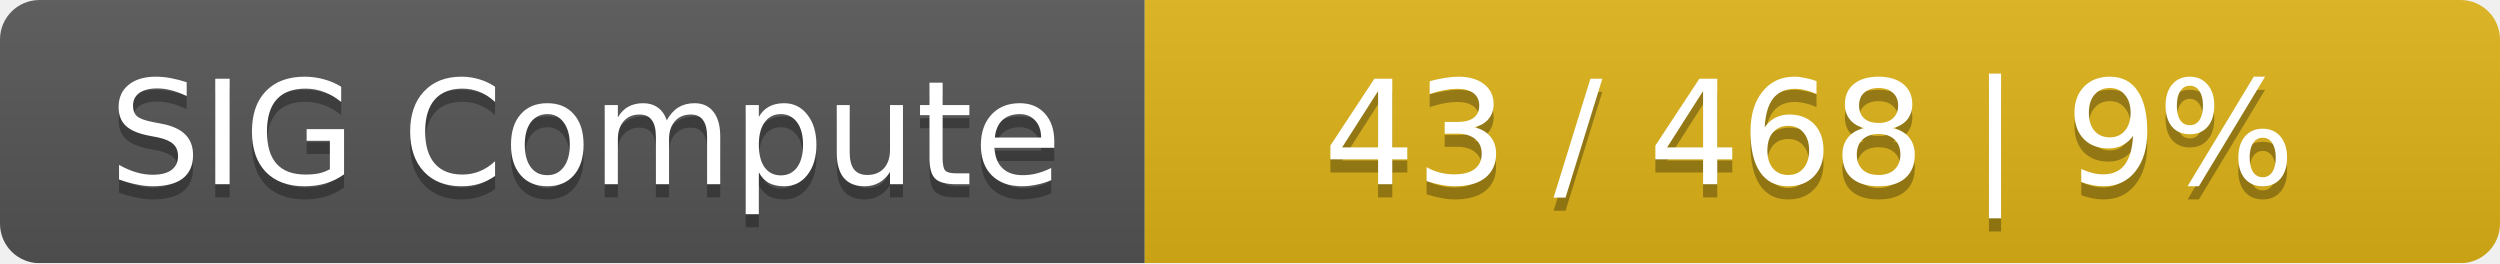
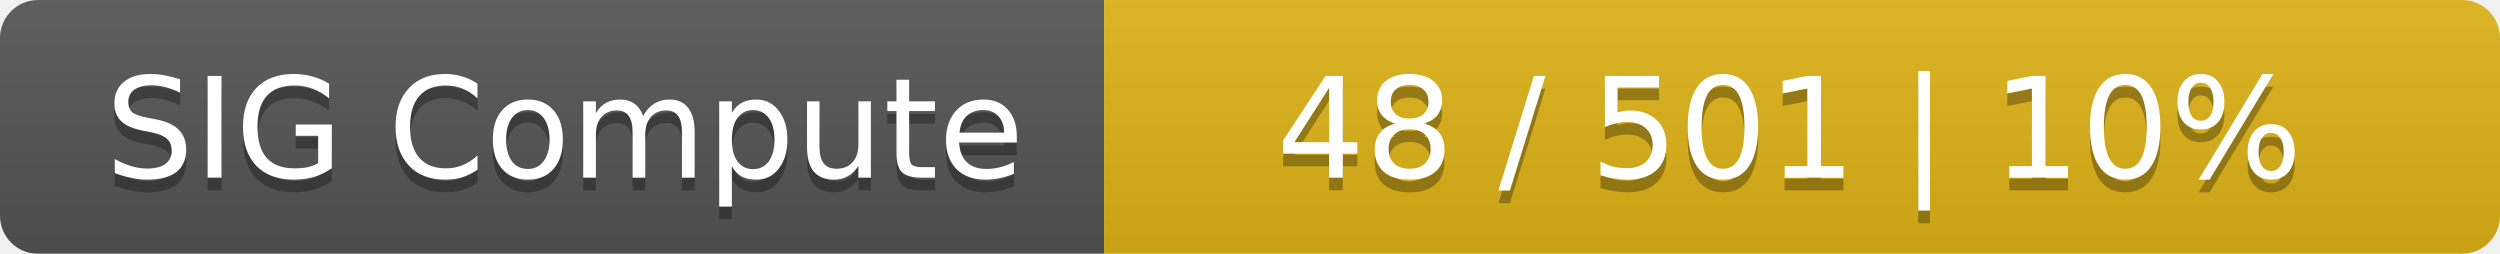
- <svg xmlns="http://www.w3.org/2000/svg" width="190" height="20">
+ <svg xmlns="http://www.w3.org/2000/svg" width="197" height="20">
  <linearGradient id="smooth" x2="0" y2="100%">
    <stop offset="0" stop-color="#bbb" stop-opacity=".1" />
    <stop offset="1" stop-opacity=".1" />
  </linearGradient>
  <mask id="round">
-     <rect width="190" height="20" rx="3" fill="#fff" />
+     <rect width="197" height="20" rx="3" fill="#fff" />
  </mask>
  <g mask="url(#round)">
    <rect width="87" height="20" fill="#555" />
-     <rect x="87" width="103" height="20" fill="#dfb317" />
-     <rect width="190" height="20" fill="url(#smooth)" />
+     <rect x="87" width="110" height="20" fill="#dfb317" />
+     <rect width="197" height="20" fill="url(#smooth)" />
  </g>
  <g fill="#fff" text-anchor="middle" font-family="DejaVu Sans,Verdana,Geneva,sans-serif" font-size="11">
    <text x="44.5" y="15" fill="#010101" fill-opacity=".3">SIG Compute</text>
    <text x="44.5" y="14">SIG Compute</text>
-     <text x="137.5" y="15" fill="#010101" fill-opacity=".3">43 / 468    |    9%</text>
-     <text x="137.5" y="14">43 / 468    |    9%</text>
+     <text x="141" y="15" fill="#010101" fill-opacity=".3">48 / 501    |    10%</text>
+     <text x="141" y="14">48 / 501    |    10%</text>
  </g>
</svg>
